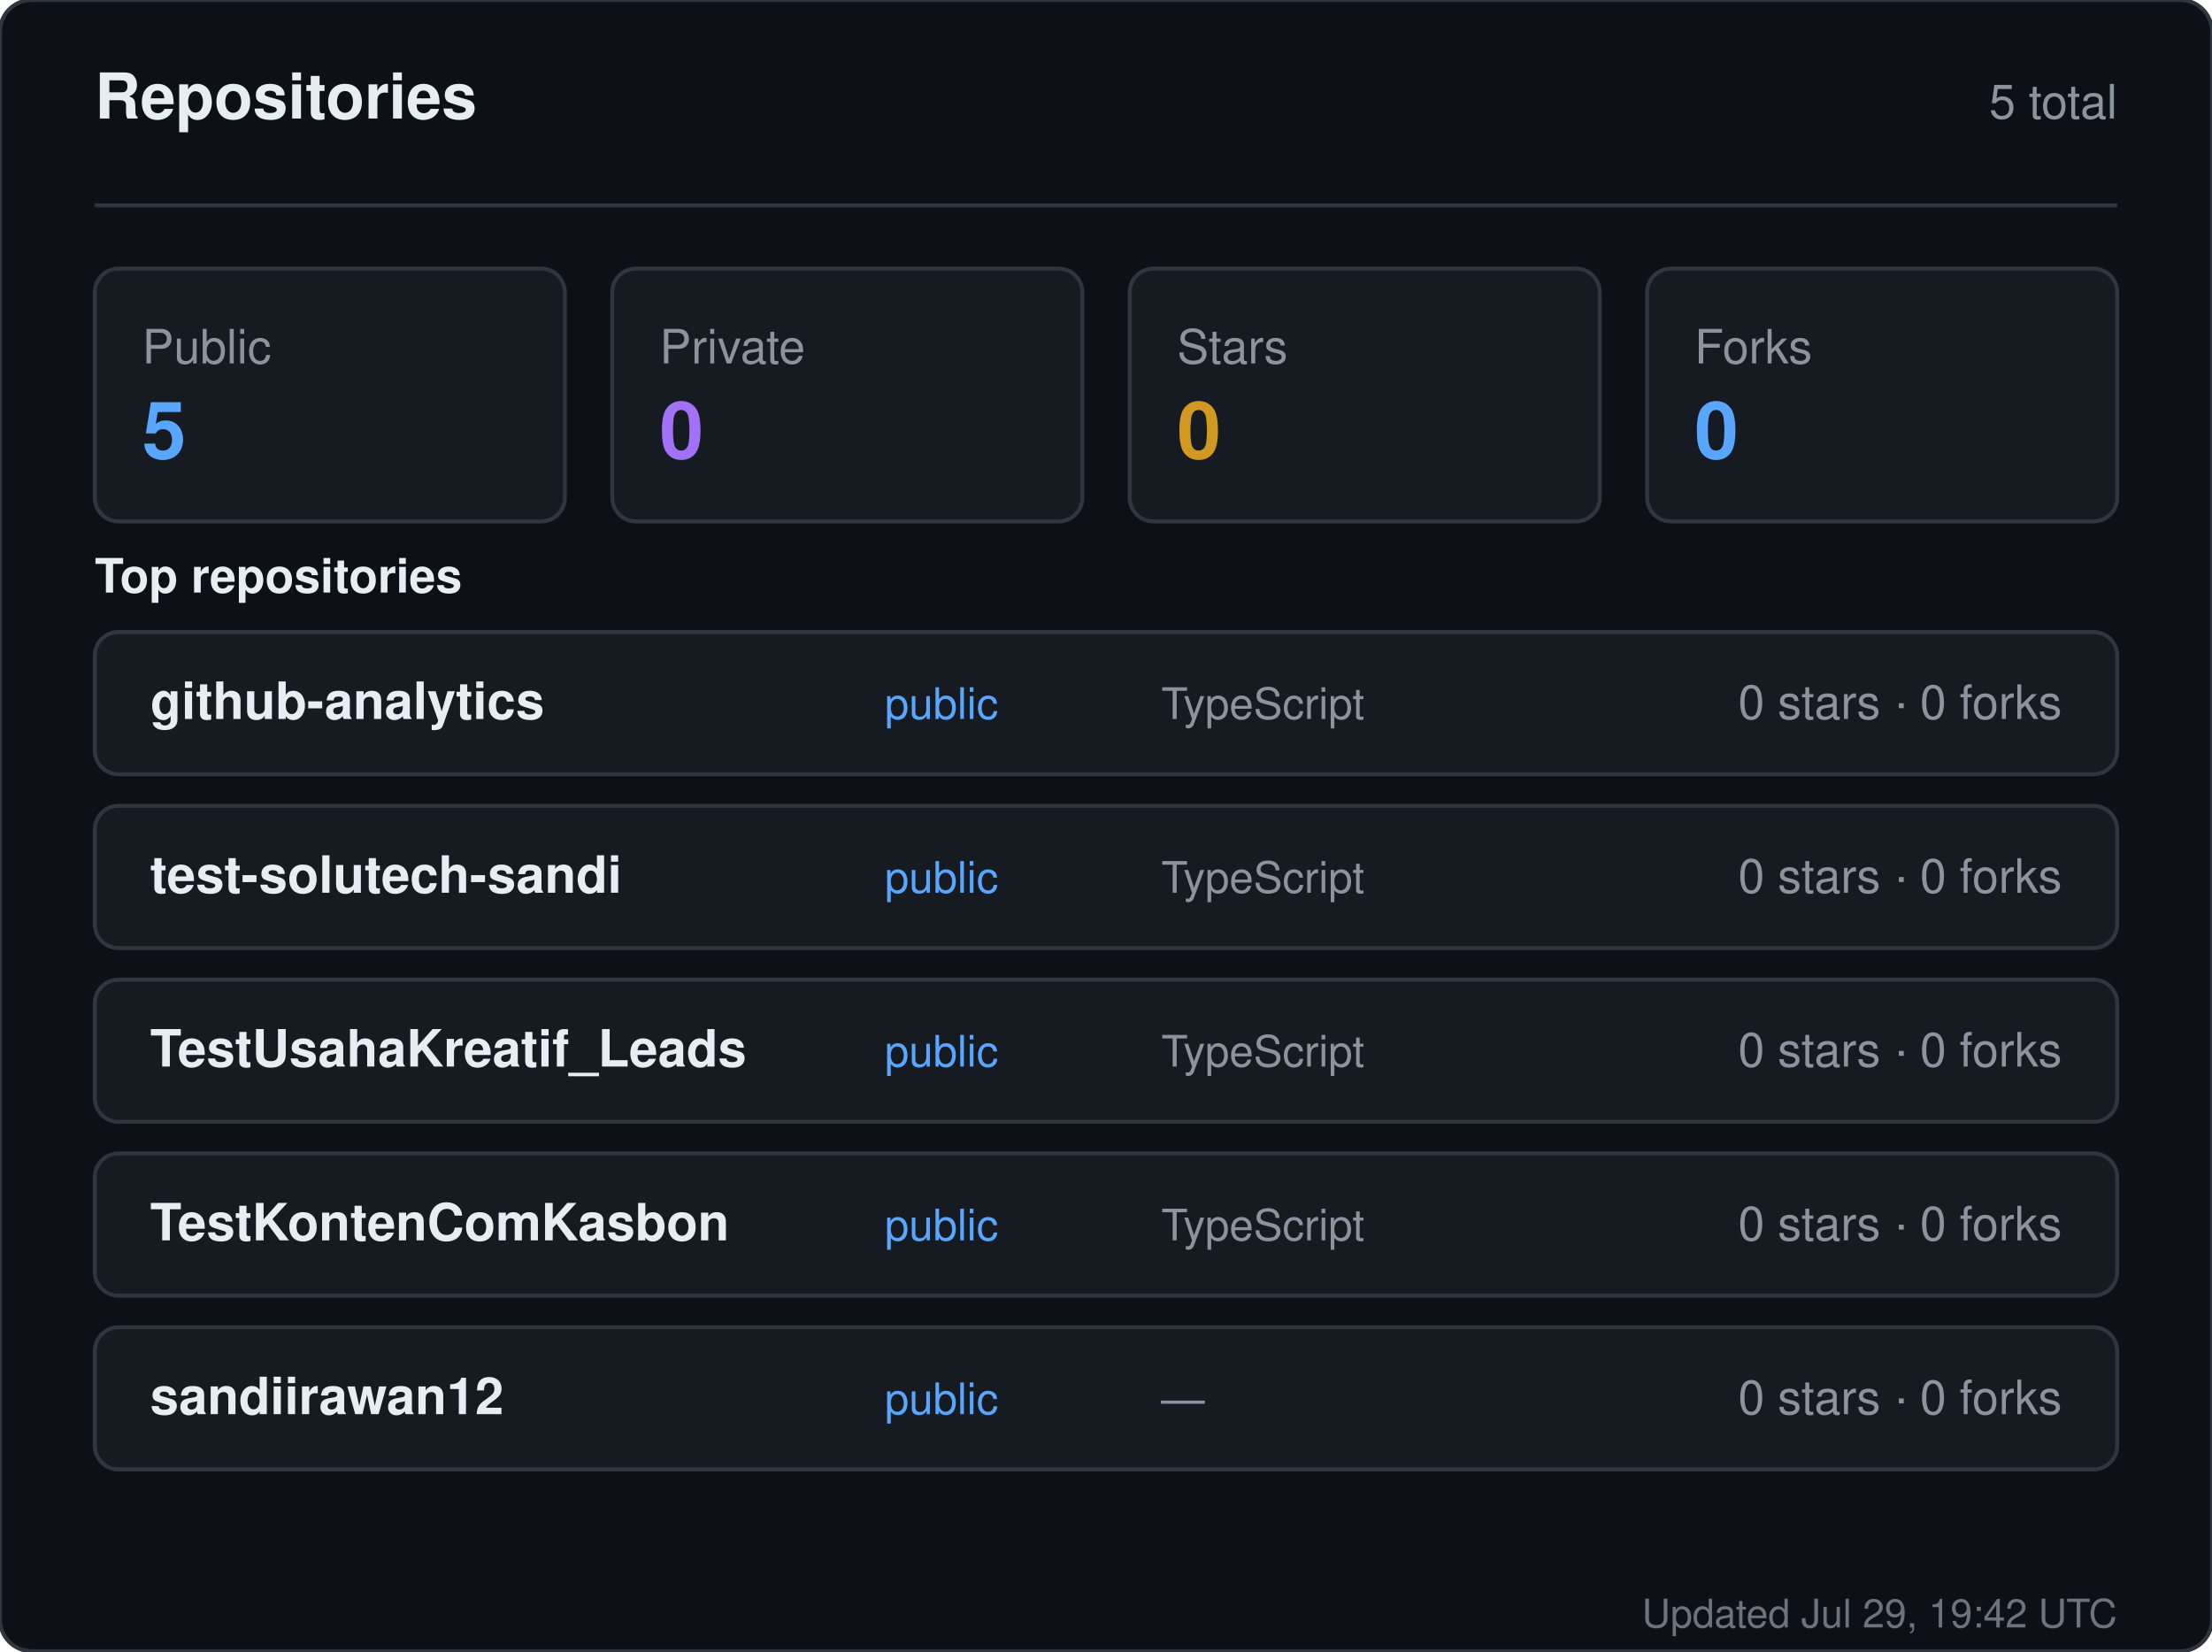
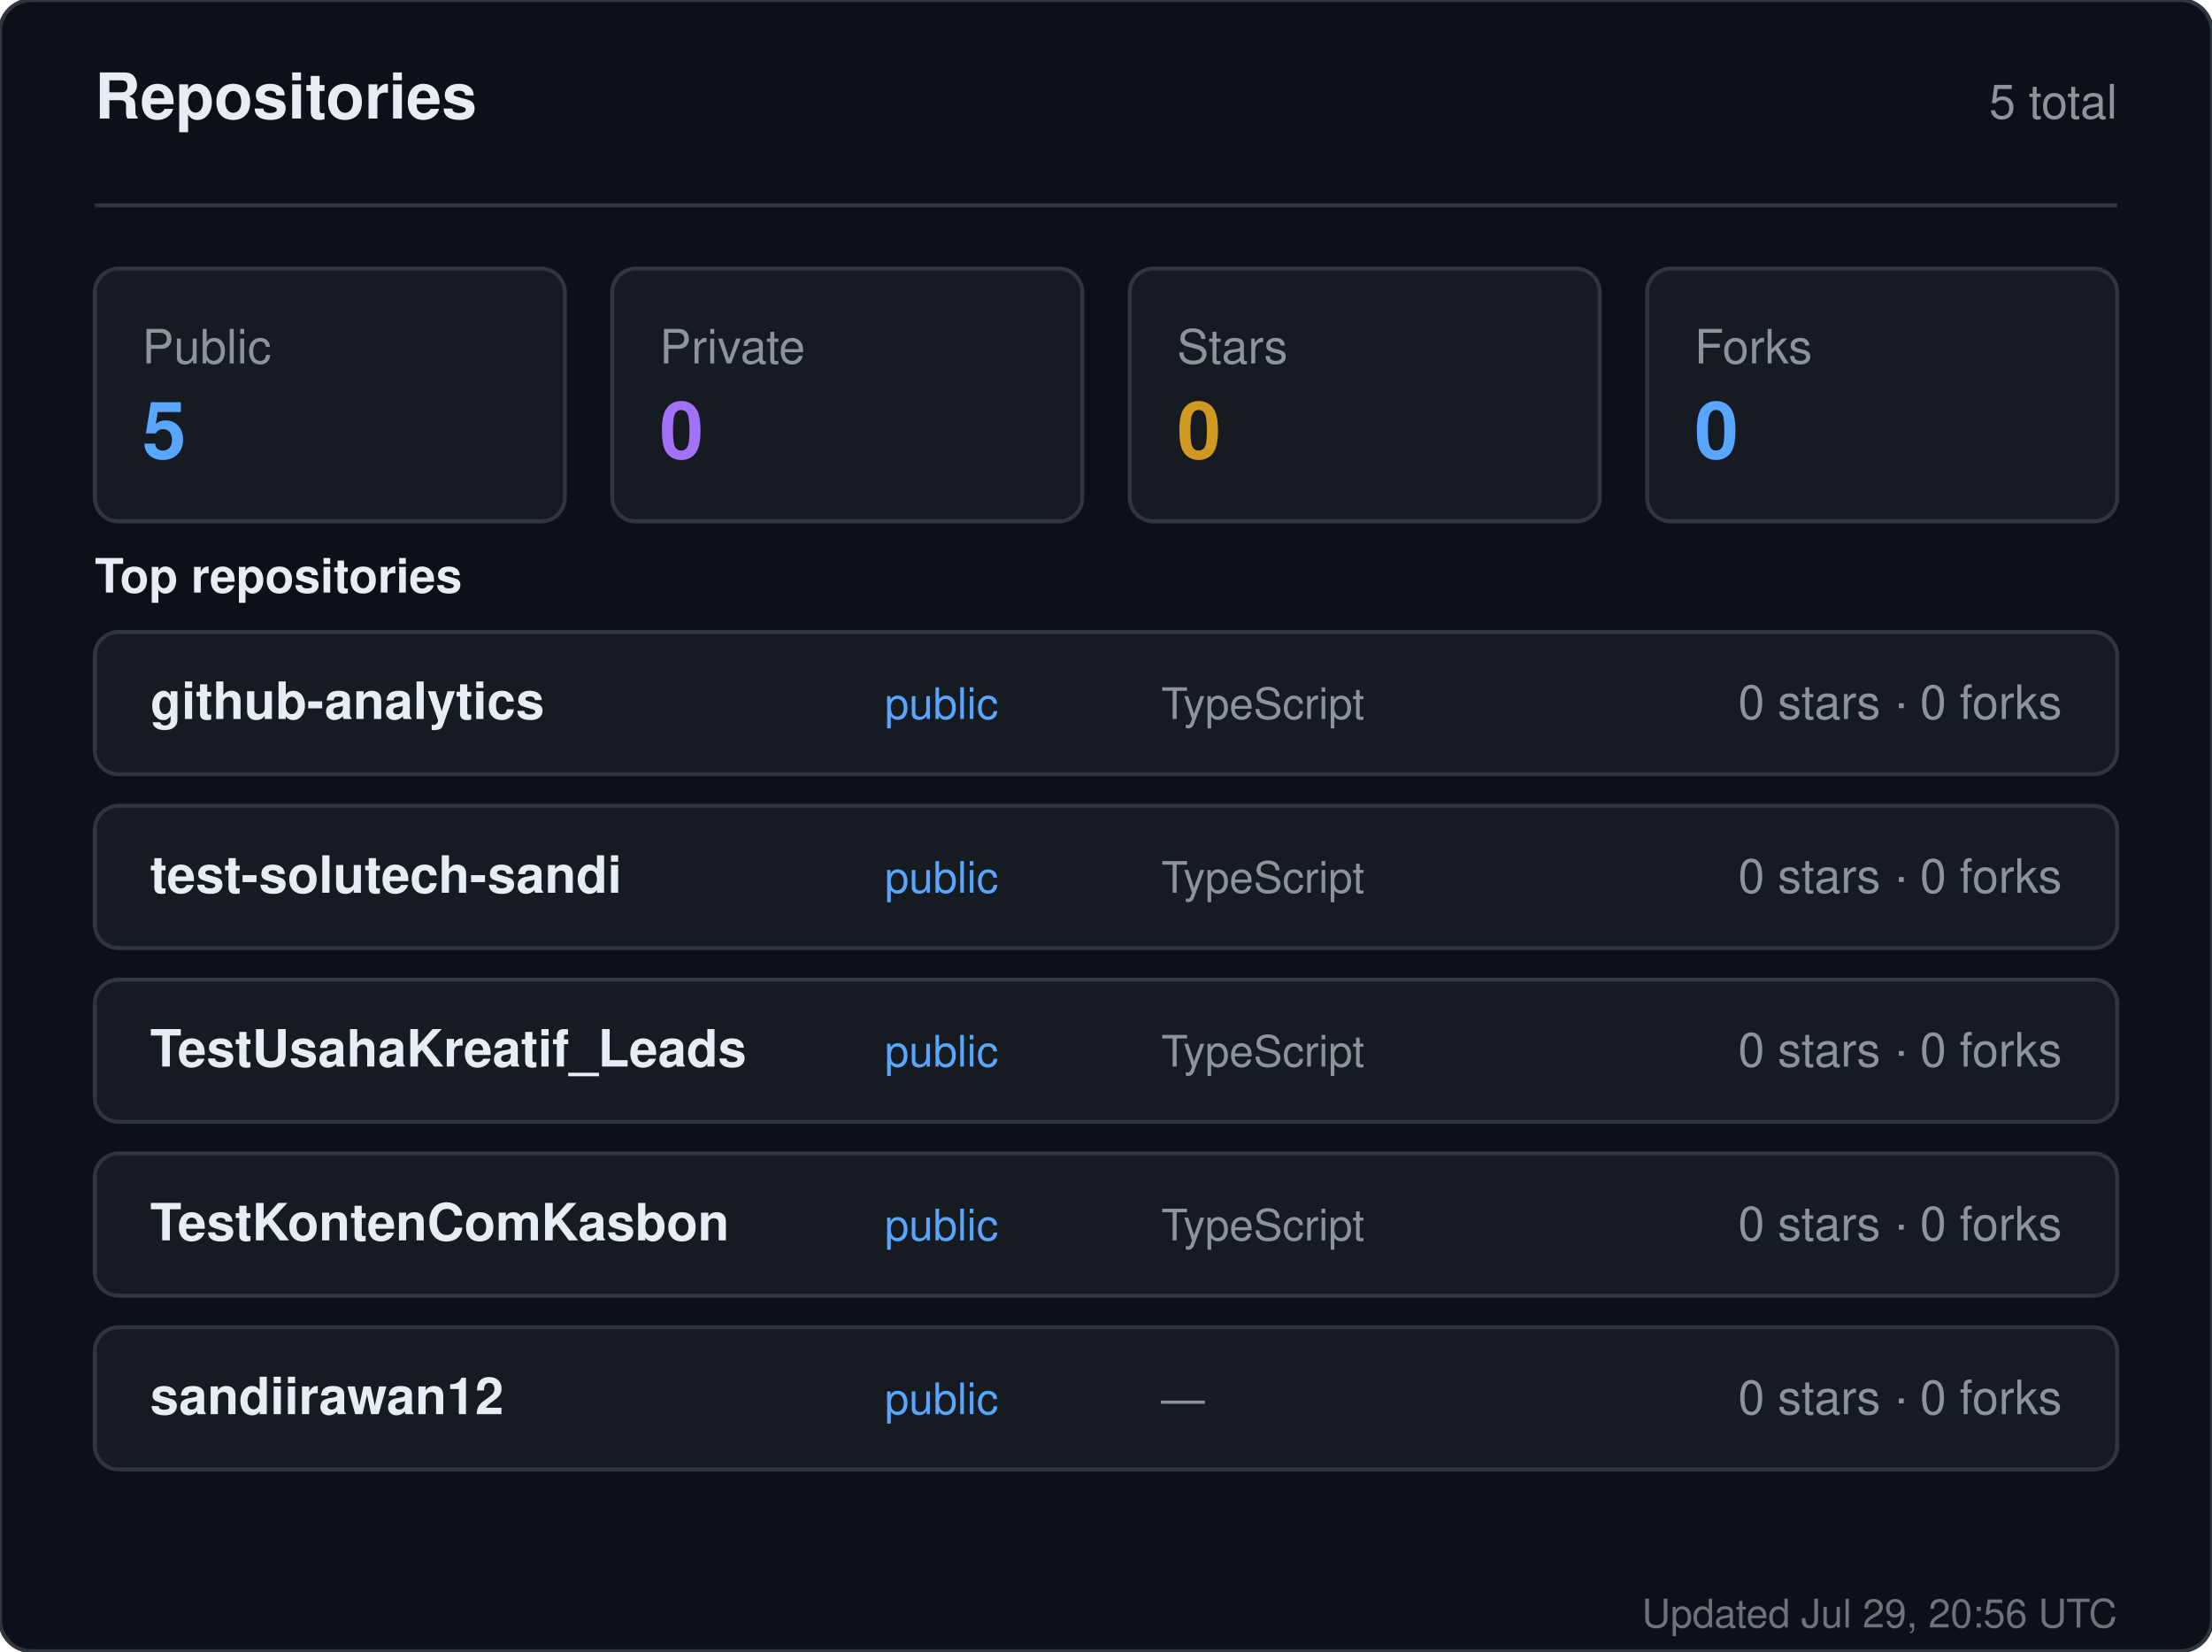
<svg xmlns="http://www.w3.org/2000/svg" width="560" height="418" viewBox="0 0 560 418" role="img" aria-label="Repositories for sandiirawan12">
  <rect width="560" height="418" rx="8" fill="#0d1117" stroke="#30363d" />
  <g font-family="-apple-system, BlinkMacSystemFont, Segoe UI, Helvetica, Arial, sans-serif">
    <text x="24" y="30" fill="#e6edf3" font-size="16" font-weight="700">Repositories</text>
    <text x="536" y="30" fill="#8b949e" font-size="12" text-anchor="end">5 total</text>
    <line x1="24" y1="52" x2="536" y2="52" stroke="#30363d" />
    <rect x="24" y="68" width="119" height="64" rx="6" fill="#161b22" stroke="#30363d" />
    <text x="36" y="92" fill="#8b949e" font-size="12">Public</text>
    <text x="36" y="116" fill="#58a6ff" font-size="20" font-weight="700">5</text>
    <rect x="155" y="68" width="119" height="64" rx="6" fill="#161b22" stroke="#30363d" />
    <text x="167" y="92" fill="#8b949e" font-size="12">Private</text>
    <text x="167" y="116" fill="#a371f7" font-size="20" font-weight="700">0</text>
    <rect x="286" y="68" width="119" height="64" rx="6" fill="#161b22" stroke="#30363d" />
    <text x="298" y="92" fill="#8b949e" font-size="12">Stars</text>
    <text x="298" y="116" fill="#d29922" font-size="20" font-weight="700">0</text>
    <rect x="417" y="68" width="119" height="64" rx="6" fill="#161b22" stroke="#30363d" />
    <text x="429" y="92" fill="#8b949e" font-size="12">Forks</text>
    <text x="429" y="116" fill="#58a6ff" font-size="20" font-weight="700">0</text>
    <text x="24" y="150" fill="#e6edf3" font-size="12" font-weight="600">Top repositories</text>
    <rect x="24" y="160" width="512" height="36" rx="6" fill="#161b22" stroke="#30363d" />
    <text x="38" y="182" fill="#e6edf3" font-size="13" font-weight="600">github-analytics</text>
    <text x="224" y="182" fill="#58a6ff" font-size="11">public</text>
    <text x="294" y="182" fill="#8b949e" font-size="11">TypeScript</text>
    <text x="522" y="182" fill="#8b949e" font-size="12" text-anchor="end">0 stars · 0 forks</text>
    <rect x="24" y="204" width="512" height="36" rx="6" fill="#161b22" stroke="#30363d" />
    <text x="38" y="226" fill="#e6edf3" font-size="13" font-weight="600">test-solutech-sandi</text>
    <text x="224" y="226" fill="#58a6ff" font-size="11">public</text>
    <text x="294" y="226" fill="#8b949e" font-size="11">TypeScript</text>
    <text x="522" y="226" fill="#8b949e" font-size="12" text-anchor="end">0 stars · 0 forks</text>
    <rect x="24" y="248" width="512" height="36" rx="6" fill="#161b22" stroke="#30363d" />
    <text x="38" y="270" fill="#e6edf3" font-size="13" font-weight="600">TestUsahaKreatif_Leads</text>
    <text x="224" y="270" fill="#58a6ff" font-size="11">public</text>
    <text x="294" y="270" fill="#8b949e" font-size="11">TypeScript</text>
    <text x="522" y="270" fill="#8b949e" font-size="12" text-anchor="end">0 stars · 0 forks</text>
    <rect x="24" y="292" width="512" height="36" rx="6" fill="#161b22" stroke="#30363d" />
    <text x="38" y="314" fill="#e6edf3" font-size="13" font-weight="600">TestKontenComKasbon</text>
    <text x="224" y="314" fill="#58a6ff" font-size="11">public</text>
    <text x="294" y="314" fill="#8b949e" font-size="11">TypeScript</text>
    <text x="522" y="314" fill="#8b949e" font-size="12" text-anchor="end">0 stars · 0 forks</text>
    <rect x="24" y="336" width="512" height="36" rx="6" fill="#161b22" stroke="#30363d" />
    <text x="38" y="358" fill="#e6edf3" font-size="13" font-weight="600">sandiirawan12</text>
    <text x="224" y="358" fill="#58a6ff" font-size="11">public</text>
    <text x="294" y="358" fill="#8b949e" font-size="11">—</text>
    <text x="522" y="358" fill="#8b949e" font-size="12" text-anchor="end">0 stars · 0 forks</text>
-     <text x="536" y="412" fill="#8b949e" font-size="10" text-anchor="end" opacity="0.75">Updated Jul 29, 19:42 UTC</text>
+     <text x="536" y="412" fill="#8b949e" font-size="10" text-anchor="end" opacity="0.75">Updated Jul 29, 20:56 UTC</text>
  </g>
</svg>
